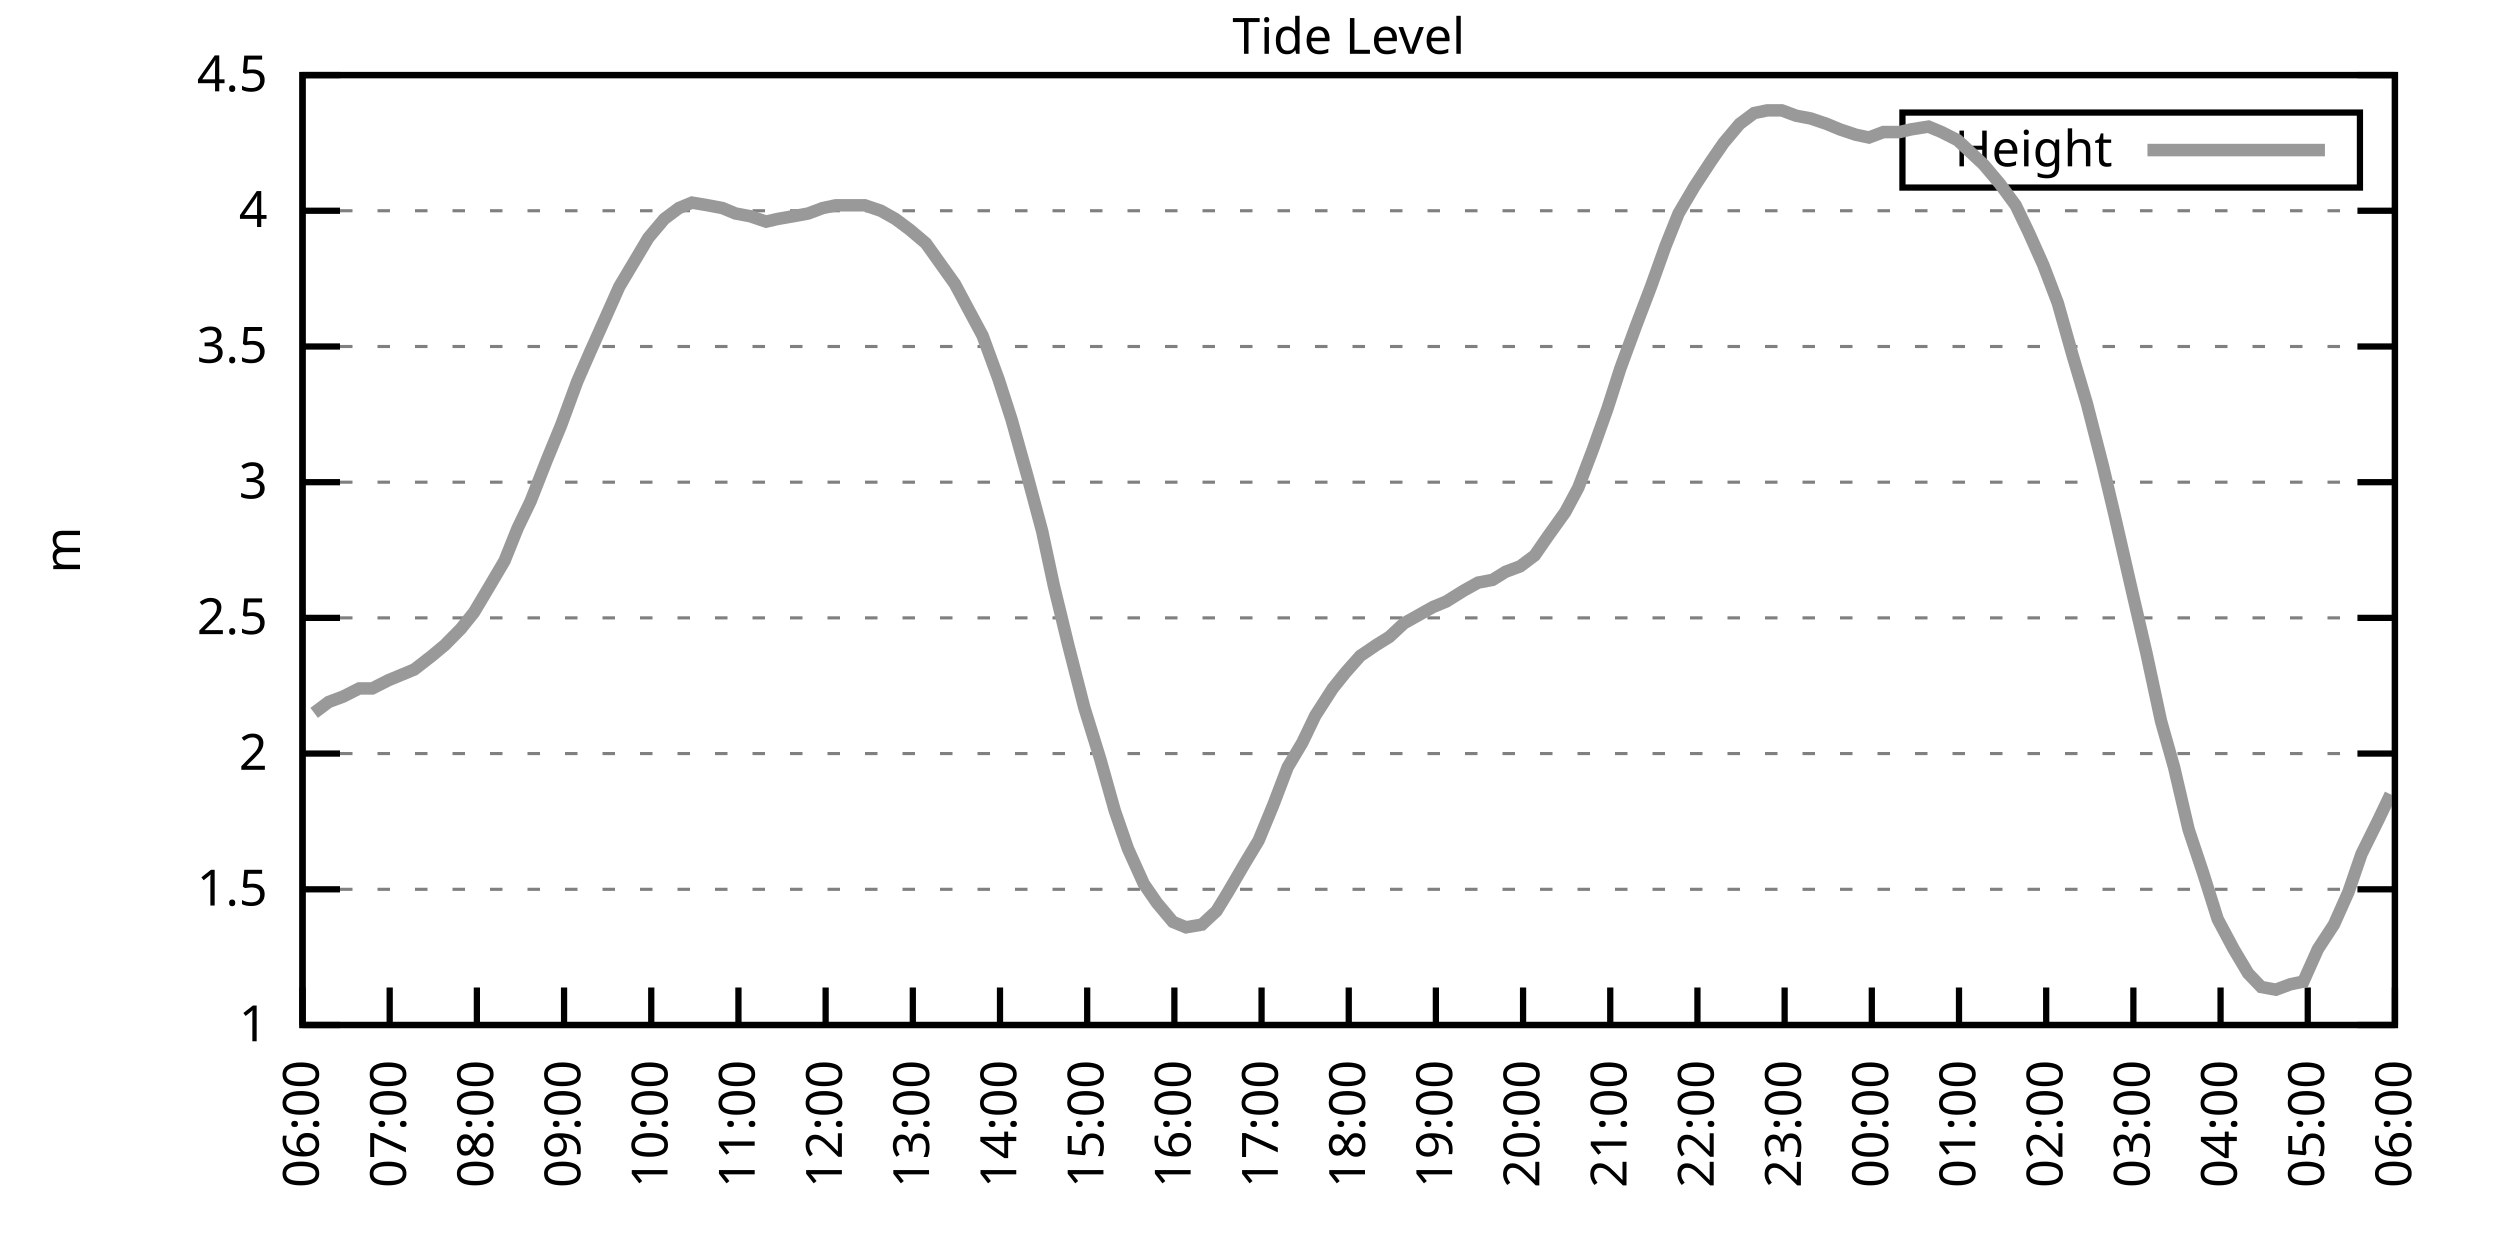
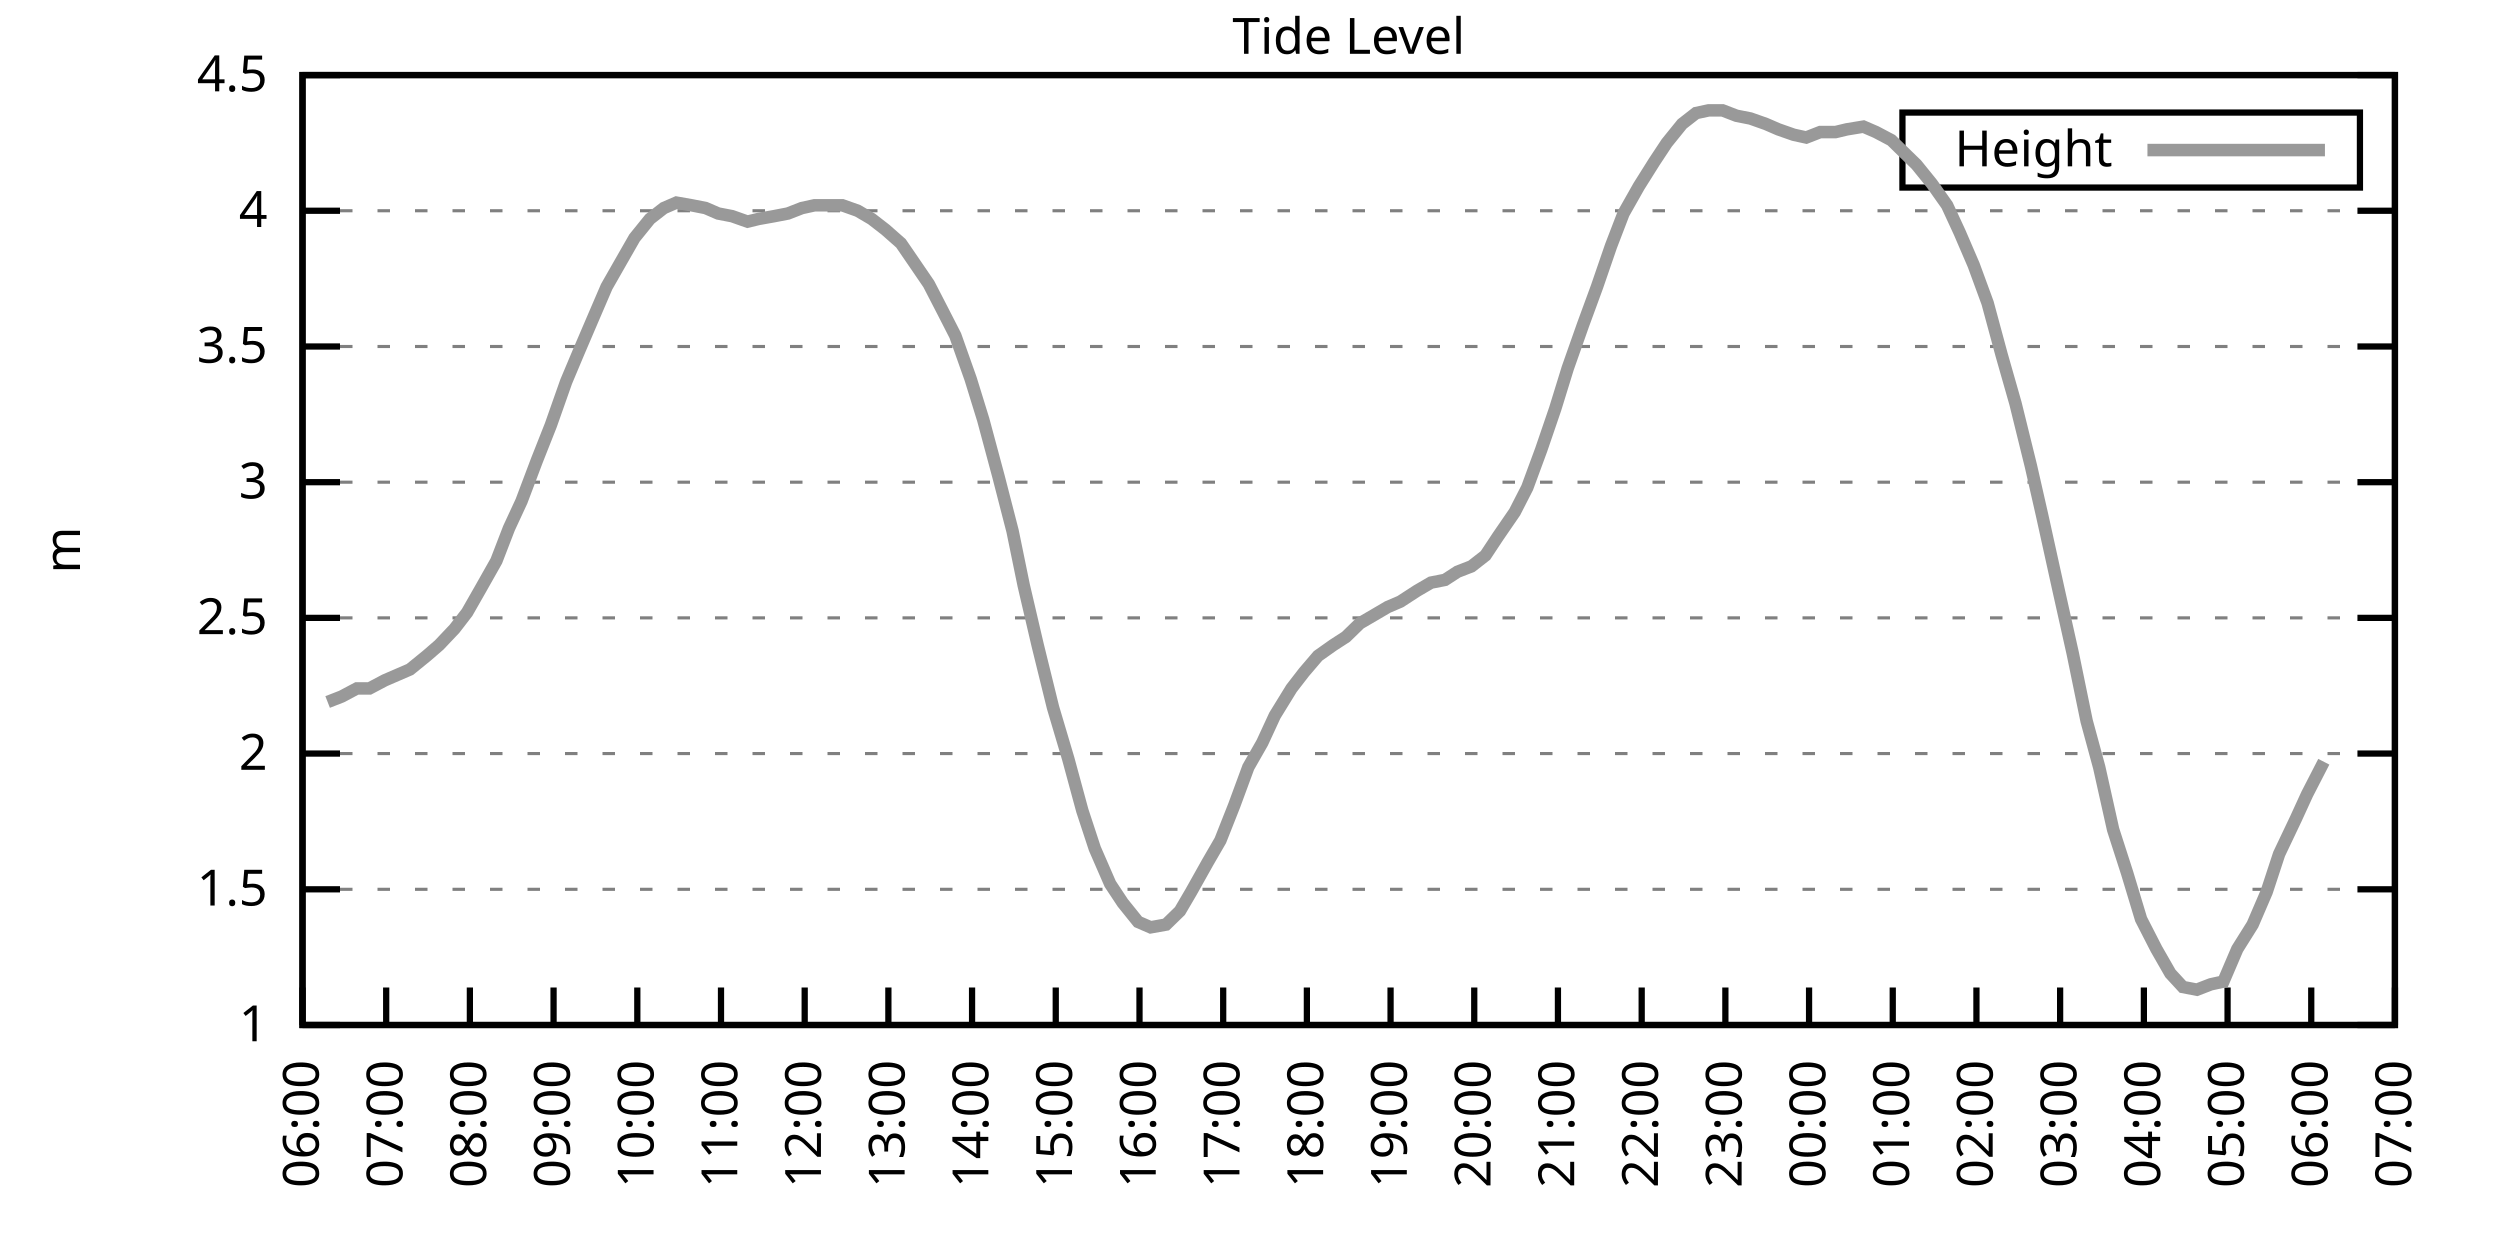
<svg xmlns="http://www.w3.org/2000/svg" xmlns:xlink="http://www.w3.org/1999/xlink" width="400" height="200" viewBox="0 0 400 200">
  <g id="gnuplot_canvas">
    <rect x="0" y="0" width="400" height="200" fill="none" />
    <defs>
      <circle id="gpDot" r="0.5" stroke-width="0.5" stroke="currentColor" />
      <path id="gpPt0" stroke-width="0.333" stroke="currentColor" d="M-1,0 h2 M0,-1 v2" />
      <path id="gpPt1" stroke-width="0.333" stroke="currentColor" d="M-1,-1 L1,1 M1,-1 L-1,1" />
      <path id="gpPt2" stroke-width="0.333" stroke="currentColor" d="M-1,0 L1,0 M0,-1 L0,1 M-1,-1 L1,1 M-1,1 L1,-1" />
      <rect id="gpPt3" stroke-width="0.333" stroke="currentColor" x="-1" y="-1" width="2" height="2" />
      <rect id="gpPt4" stroke-width="0.333" stroke="currentColor" fill="currentColor" x="-1" y="-1" width="2" height="2" />
      <circle id="gpPt5" stroke-width="0.333" stroke="currentColor" cx="0" cy="0" r="1" />
      <use xlink:href="#gpPt5" id="gpPt6" fill="currentColor" stroke="none" />
      <path id="gpPt7" stroke-width="0.333" stroke="currentColor" d="M0,-1.33 L-1.33,0.67 L1.33,0.67 z" />
      <use xlink:href="#gpPt7" id="gpPt8" fill="currentColor" stroke="none" />
      <use xlink:href="#gpPt7" id="gpPt9" stroke="currentColor" transform="rotate(180)" />
      <use xlink:href="#gpPt9" id="gpPt10" fill="currentColor" stroke="none" />
      <use xlink:href="#gpPt3" id="gpPt11" stroke="currentColor" transform="rotate(45)" />
      <use xlink:href="#gpPt11" id="gpPt12" fill="currentColor" stroke="none" />
      <path id="gpPt13" stroke-width="0.333" stroke="currentColor" d="M0,1.330 L1.265,0.411 L0.782,-1.067 L-0.782,-1.076 L-1.265,0.411 z" />
      <use xlink:href="#gpPt13" id="gpPt14" fill="currentColor" stroke="none" />
      <filter id="textbox" filterUnits="objectBoundingBox" x="0" y="0" height="1" width="1">
        <feFlood flood-color="white" flood-opacity="1" result="bgnd" />
        <feComposite in="SourceGraphic" in2="bgnd" operator="atop" />
      </filter>
      <filter id="greybox" filterUnits="objectBoundingBox" x="0" y="0" height="1" width="1">
        <feFlood flood-color="lightgrey" flood-opacity="1" result="grey" />
        <feComposite in="SourceGraphic" in2="grey" operator="atop" />
      </filter>
    </defs>
    <g fill="none" color="white" stroke="currentColor" stroke-width="1.00" stroke-linecap="butt" stroke-linejoin="miter">
</g>
    <g fill="none" color="black" stroke="currentColor" stroke-width="1.00" stroke-linecap="butt" stroke-linejoin="miter">
      <g stroke="none" shape-rendering="crispEdges">
        <polygon fill="rgb(255, 255, 255)" points="48.40,164.00 383.18,164.00 383.18,12.02 48.40,12.02 " />
      </g>
    </g>
    <g fill="none" color="black" stroke="currentColor" stroke-width="1.00" stroke-linecap="butt" stroke-linejoin="miter">
</g>
    <g fill="none" color="black" stroke="black" stroke-width="0.50" stroke-linecap="butt" stroke-linejoin="miter">
</g>
    <g fill="none" color="gray" stroke="currentColor" stroke-width="0.50" stroke-linecap="butt" stroke-linejoin="miter">
      <path stroke="gray" stroke-dasharray="2,4" class="gridline" d="M48.40,164.00 L383.19,164.00  " />
    </g>
    <g fill="none" color="gray" stroke="gray" stroke-width="1.00" stroke-linecap="butt" stroke-linejoin="miter">
</g>
    <g fill="none" color="black" stroke="currentColor" stroke-width="1.00" stroke-linecap="butt" stroke-linejoin="miter">
      <path stroke="black" d="M48.40,164.00 L54.40,164.00 M383.19,164.00 L377.19,164.00  " />
      <g transform="translate(42.80,166.60)" stroke="none" fill="black" font-family="Sans" font-size="8.00" text-anchor="end">
        <text>
          <tspan font-family="Sans"> 1</tspan>
        </text>
      </g>
    </g>
    <g fill="none" color="black" stroke="currentColor" stroke-width="1.00" stroke-linecap="butt" stroke-linejoin="miter">
</g>
    <g fill="none" color="black" stroke="black" stroke-width="0.50" stroke-linecap="butt" stroke-linejoin="miter">
</g>
    <g fill="none" color="gray" stroke="currentColor" stroke-width="0.50" stroke-linecap="butt" stroke-linejoin="miter">
      <path stroke="gray" stroke-dasharray="2,4" class="gridline" d="M48.40,142.29 L383.19,142.29  " />
    </g>
    <g fill="none" color="gray" stroke="gray" stroke-width="1.00" stroke-linecap="butt" stroke-linejoin="miter">
</g>
    <g fill="none" color="black" stroke="currentColor" stroke-width="1.00" stroke-linecap="butt" stroke-linejoin="miter">
      <path stroke="black" d="M48.40,142.29 L54.40,142.29 M383.19,142.29 L377.19,142.29  " />
      <g transform="translate(42.80,144.89)" stroke="none" fill="black" font-family="Sans" font-size="8.00" text-anchor="end">
        <text>
          <tspan font-family="Sans"> 1.5</tspan>
        </text>
      </g>
    </g>
    <g fill="none" color="black" stroke="currentColor" stroke-width="1.00" stroke-linecap="butt" stroke-linejoin="miter">
</g>
    <g fill="none" color="black" stroke="black" stroke-width="0.50" stroke-linecap="butt" stroke-linejoin="miter">
</g>
    <g fill="none" color="gray" stroke="currentColor" stroke-width="0.50" stroke-linecap="butt" stroke-linejoin="miter">
      <path stroke="gray" stroke-dasharray="2,4" class="gridline" d="M48.40,120.57 L383.19,120.57  " />
    </g>
    <g fill="none" color="gray" stroke="gray" stroke-width="1.00" stroke-linecap="butt" stroke-linejoin="miter">
</g>
    <g fill="none" color="black" stroke="currentColor" stroke-width="1.00" stroke-linecap="butt" stroke-linejoin="miter">
      <path stroke="black" d="M48.40,120.57 L54.40,120.57 M383.19,120.57 L377.19,120.57  " />
      <g transform="translate(42.80,123.17)" stroke="none" fill="black" font-family="Sans" font-size="8.00" text-anchor="end">
        <text>
          <tspan font-family="Sans"> 2</tspan>
        </text>
      </g>
    </g>
    <g fill="none" color="black" stroke="currentColor" stroke-width="1.00" stroke-linecap="butt" stroke-linejoin="miter">
</g>
    <g fill="none" color="black" stroke="black" stroke-width="0.50" stroke-linecap="butt" stroke-linejoin="miter">
</g>
    <g fill="none" color="gray" stroke="currentColor" stroke-width="0.50" stroke-linecap="butt" stroke-linejoin="miter">
      <path stroke="gray" stroke-dasharray="2,4" class="gridline" d="M48.40,98.86 L383.19,98.86  " />
    </g>
    <g fill="none" color="gray" stroke="gray" stroke-width="1.00" stroke-linecap="butt" stroke-linejoin="miter">
</g>
    <g fill="none" color="black" stroke="currentColor" stroke-width="1.00" stroke-linecap="butt" stroke-linejoin="miter">
      <path stroke="black" d="M48.40,98.86 L54.40,98.86 M383.19,98.86 L377.19,98.86  " />
      <g transform="translate(42.80,101.46)" stroke="none" fill="black" font-family="Sans" font-size="8.00" text-anchor="end">
        <text>
          <tspan font-family="Sans"> 2.5</tspan>
        </text>
      </g>
    </g>
    <g fill="none" color="black" stroke="currentColor" stroke-width="1.00" stroke-linecap="butt" stroke-linejoin="miter">
</g>
    <g fill="none" color="black" stroke="black" stroke-width="0.50" stroke-linecap="butt" stroke-linejoin="miter">
</g>
    <g fill="none" color="gray" stroke="currentColor" stroke-width="0.50" stroke-linecap="butt" stroke-linejoin="miter">
      <path stroke="gray" stroke-dasharray="2,4" class="gridline" d="M48.40,77.15 L383.19,77.15  " />
    </g>
    <g fill="none" color="gray" stroke="gray" stroke-width="1.00" stroke-linecap="butt" stroke-linejoin="miter">
</g>
    <g fill="none" color="black" stroke="currentColor" stroke-width="1.00" stroke-linecap="butt" stroke-linejoin="miter">
      <path stroke="black" d="M48.40,77.15 L54.40,77.15 M383.19,77.15 L377.19,77.15  " />
      <g transform="translate(42.80,79.75)" stroke="none" fill="black" font-family="Sans" font-size="8.00" text-anchor="end">
        <text>
          <tspan font-family="Sans"> 3</tspan>
        </text>
      </g>
    </g>
    <g fill="none" color="black" stroke="currentColor" stroke-width="1.00" stroke-linecap="butt" stroke-linejoin="miter">
</g>
    <g fill="none" color="black" stroke="black" stroke-width="0.50" stroke-linecap="butt" stroke-linejoin="miter">
</g>
    <g fill="none" color="gray" stroke="currentColor" stroke-width="0.50" stroke-linecap="butt" stroke-linejoin="miter">
      <path stroke="gray" stroke-dasharray="2,4" class="gridline" d="M48.40,55.44 L383.19,55.44  " />
    </g>
    <g fill="none" color="gray" stroke="gray" stroke-width="1.00" stroke-linecap="butt" stroke-linejoin="miter">
</g>
    <g fill="none" color="black" stroke="currentColor" stroke-width="1.00" stroke-linecap="butt" stroke-linejoin="miter">
      <path stroke="black" d="M48.40,55.44 L54.40,55.44 M383.19,55.44 L377.19,55.44  " />
      <g transform="translate(42.80,58.04)" stroke="none" fill="black" font-family="Sans" font-size="8.00" text-anchor="end">
        <text>
          <tspan font-family="Sans"> 3.5</tspan>
        </text>
      </g>
    </g>
    <g fill="none" color="black" stroke="currentColor" stroke-width="1.00" stroke-linecap="butt" stroke-linejoin="miter">
</g>
    <g fill="none" color="black" stroke="black" stroke-width="0.50" stroke-linecap="butt" stroke-linejoin="miter">
</g>
    <g fill="none" color="gray" stroke="currentColor" stroke-width="0.50" stroke-linecap="butt" stroke-linejoin="miter">
      <path stroke="gray" stroke-dasharray="2,4" class="gridline" d="M48.40,33.72 L383.19,33.72  " />
    </g>
    <g fill="none" color="gray" stroke="gray" stroke-width="1.00" stroke-linecap="butt" stroke-linejoin="miter">
</g>
    <g fill="none" color="black" stroke="currentColor" stroke-width="1.00" stroke-linecap="butt" stroke-linejoin="miter">
      <path stroke="black" d="M48.40,33.72 L54.40,33.72 M383.19,33.72 L377.19,33.72  " />
      <g transform="translate(42.80,36.32)" stroke="none" fill="black" font-family="Sans" font-size="8.00" text-anchor="end">
        <text>
          <tspan font-family="Sans"> 4</tspan>
        </text>
      </g>
    </g>
    <g fill="none" color="black" stroke="currentColor" stroke-width="1.00" stroke-linecap="butt" stroke-linejoin="miter">
</g>
    <g fill="none" color="black" stroke="black" stroke-width="0.50" stroke-linecap="butt" stroke-linejoin="miter">
</g>
    <g fill="none" color="gray" stroke="currentColor" stroke-width="0.50" stroke-linecap="butt" stroke-linejoin="miter">
      <path stroke="gray" stroke-dasharray="2,4" class="gridline" d="M48.40,12.01 L383.19,12.01  " />
    </g>
    <g fill="none" color="gray" stroke="gray" stroke-width="1.00" stroke-linecap="butt" stroke-linejoin="miter">
</g>
    <g fill="none" color="black" stroke="currentColor" stroke-width="1.00" stroke-linecap="butt" stroke-linejoin="miter">
      <path stroke="black" d="M48.40,12.01 L54.40,12.01 M383.19,12.01 L377.19,12.01  " />
      <g transform="translate(42.80,14.61)" stroke="none" fill="black" font-family="Sans" font-size="8.00" text-anchor="end">
        <text>
          <tspan font-family="Sans"> 4.5</tspan>
        </text>
      </g>
    </g>
    <g fill="none" color="black" stroke="currentColor" stroke-width="1.00" stroke-linecap="butt" stroke-linejoin="miter">
      <path stroke="black" d="M48.40,164.00 L48.40,158.00  " />
      <g transform="translate(51.00,169.60) rotate(270.00)" stroke="none" fill="black" font-family="Sans" font-size="8.00" text-anchor="end">
        <text>
          <tspan font-family="Sans">06:00</tspan>
        </text>
      </g>
    </g>
    <g fill="none" color="black" stroke="currentColor" stroke-width="1.00" stroke-linecap="butt" stroke-linejoin="miter">
-       <path stroke="black" d="M62.35,164.00 L62.35,158.00  " />
-       <g transform="translate(64.95,169.60) rotate(270.00)" stroke="none" fill="black" font-family="Sans" font-size="8.00" text-anchor="end">
+       <path stroke="black" d="M61.79,164.00 L61.79,158.00  " />
+       <g transform="translate(64.39,169.60) rotate(270.00)" stroke="none" fill="black" font-family="Sans" font-size="8.00" text-anchor="end">
        <text>
          <tspan font-family="Sans">07:00</tspan>
        </text>
      </g>
    </g>
    <g fill="none" color="black" stroke="currentColor" stroke-width="1.00" stroke-linecap="butt" stroke-linejoin="miter">
-       <path stroke="black" d="M76.30,164.00 L76.30,158.00  " />
-       <g transform="translate(78.90,169.60) rotate(270.00)" stroke="none" fill="black" font-family="Sans" font-size="8.00" text-anchor="end">
+       <path stroke="black" d="M75.18,164.00 L75.18,158.00  " />
+       <g transform="translate(77.78,169.60) rotate(270.00)" stroke="none" fill="black" font-family="Sans" font-size="8.00" text-anchor="end">
        <text>
          <tspan font-family="Sans">08:00</tspan>
        </text>
      </g>
    </g>
    <g fill="none" color="black" stroke="currentColor" stroke-width="1.00" stroke-linecap="butt" stroke-linejoin="miter">
-       <path stroke="black" d="M90.25,164.00 L90.25,158.00  " />
-       <g transform="translate(92.85,169.60) rotate(270.00)" stroke="none" fill="black" font-family="Sans" font-size="8.00" text-anchor="end">
+       <path stroke="black" d="M88.57,164.00 L88.57,158.00  " />
+       <g transform="translate(91.17,169.60) rotate(270.00)" stroke="none" fill="black" font-family="Sans" font-size="8.00" text-anchor="end">
        <text>
          <tspan font-family="Sans">09:00</tspan>
        </text>
      </g>
    </g>
    <g fill="none" color="black" stroke="currentColor" stroke-width="1.00" stroke-linecap="butt" stroke-linejoin="miter">
-       <path stroke="black" d="M104.20,164.00 L104.20,158.00  " />
-       <g transform="translate(106.80,169.60) rotate(270.00)" stroke="none" fill="black" font-family="Sans" font-size="8.00" text-anchor="end">
+       <path stroke="black" d="M101.97,164.00 L101.97,158.00  " />
+       <g transform="translate(104.57,169.60) rotate(270.00)" stroke="none" fill="black" font-family="Sans" font-size="8.00" text-anchor="end">
        <text>
          <tspan font-family="Sans">10:00</tspan>
        </text>
      </g>
    </g>
    <g fill="none" color="black" stroke="currentColor" stroke-width="1.00" stroke-linecap="butt" stroke-linejoin="miter">
-       <path stroke="black" d="M118.15,164.00 L118.15,158.00  " />
-       <g transform="translate(120.75,169.60) rotate(270.00)" stroke="none" fill="black" font-family="Sans" font-size="8.00" text-anchor="end">
+       <path stroke="black" d="M115.36,164.00 L115.36,158.00  " />
+       <g transform="translate(117.96,169.60) rotate(270.00)" stroke="none" fill="black" font-family="Sans" font-size="8.00" text-anchor="end">
        <text>
          <tspan font-family="Sans">11:00</tspan>
        </text>
      </g>
    </g>
    <g fill="none" color="black" stroke="currentColor" stroke-width="1.00" stroke-linecap="butt" stroke-linejoin="miter">
-       <path stroke="black" d="M132.10,164.00 L132.10,158.00  " />
-       <g transform="translate(134.70,169.60) rotate(270.00)" stroke="none" fill="black" font-family="Sans" font-size="8.00" text-anchor="end">
+       <path stroke="black" d="M128.75,164.00 L128.75,158.00  " />
+       <g transform="translate(131.35,169.60) rotate(270.00)" stroke="none" fill="black" font-family="Sans" font-size="8.00" text-anchor="end">
        <text>
          <tspan font-family="Sans">12:00</tspan>
        </text>
      </g>
    </g>
    <g fill="none" color="black" stroke="currentColor" stroke-width="1.00" stroke-linecap="butt" stroke-linejoin="miter">
-       <path stroke="black" d="M146.05,164.00 L146.05,158.00  " />
-       <g transform="translate(148.65,169.60) rotate(270.00)" stroke="none" fill="black" font-family="Sans" font-size="8.00" text-anchor="end">
+       <path stroke="black" d="M142.14,164.00 L142.14,158.00  " />
+       <g transform="translate(144.74,169.60) rotate(270.00)" stroke="none" fill="black" font-family="Sans" font-size="8.00" text-anchor="end">
        <text>
          <tspan font-family="Sans">13:00</tspan>
        </text>
      </g>
    </g>
    <g fill="none" color="black" stroke="currentColor" stroke-width="1.00" stroke-linecap="butt" stroke-linejoin="miter">
-       <path stroke="black" d="M160.00,164.00 L160.00,158.00  " />
-       <g transform="translate(162.60,169.60) rotate(270.00)" stroke="none" fill="black" font-family="Sans" font-size="8.00" text-anchor="end">
+       <path stroke="black" d="M155.53,164.00 L155.53,158.00  " />
+       <g transform="translate(158.13,169.60) rotate(270.00)" stroke="none" fill="black" font-family="Sans" font-size="8.00" text-anchor="end">
        <text>
          <tspan font-family="Sans">14:00</tspan>
        </text>
      </g>
    </g>
    <g fill="none" color="black" stroke="currentColor" stroke-width="1.00" stroke-linecap="butt" stroke-linejoin="miter">
-       <path stroke="black" d="M173.95,164.00 L173.95,158.00  " />
-       <g transform="translate(176.55,169.60) rotate(270.00)" stroke="none" fill="black" font-family="Sans" font-size="8.00" text-anchor="end">
+       <path stroke="black" d="M168.92,164.00 L168.92,158.00  " />
+       <g transform="translate(171.52,169.60) rotate(270.00)" stroke="none" fill="black" font-family="Sans" font-size="8.00" text-anchor="end">
        <text>
          <tspan font-family="Sans">15:00</tspan>
        </text>
      </g>
    </g>
    <g fill="none" color="black" stroke="currentColor" stroke-width="1.00" stroke-linecap="butt" stroke-linejoin="miter">
-       <path stroke="black" d="M187.90,164.00 L187.90,158.00  " />
-       <g transform="translate(190.50,169.60) rotate(270.00)" stroke="none" fill="black" font-family="Sans" font-size="8.00" text-anchor="end">
+       <path stroke="black" d="M182.32,164.00 L182.32,158.00  " />
+       <g transform="translate(184.92,169.60) rotate(270.00)" stroke="none" fill="black" font-family="Sans" font-size="8.00" text-anchor="end">
        <text>
          <tspan font-family="Sans">16:00</tspan>
        </text>
      </g>
    </g>
    <g fill="none" color="black" stroke="currentColor" stroke-width="1.00" stroke-linecap="butt" stroke-linejoin="miter">
-       <path stroke="black" d="M201.85,164.00 L201.85,158.00  " />
-       <g transform="translate(204.45,169.60) rotate(270.00)" stroke="none" fill="black" font-family="Sans" font-size="8.00" text-anchor="end">
+       <path stroke="black" d="M195.71,164.00 L195.71,158.00  " />
+       <g transform="translate(198.31,169.60) rotate(270.00)" stroke="none" fill="black" font-family="Sans" font-size="8.00" text-anchor="end">
        <text>
          <tspan font-family="Sans">17:00</tspan>
        </text>
      </g>
    </g>
    <g fill="none" color="black" stroke="currentColor" stroke-width="1.00" stroke-linecap="butt" stroke-linejoin="miter">
-       <path stroke="black" d="M215.80,164.00 L215.80,158.00  " />
-       <g transform="translate(218.40,169.60) rotate(270.00)" stroke="none" fill="black" font-family="Sans" font-size="8.00" text-anchor="end">
+       <path stroke="black" d="M209.10,164.00 L209.10,158.00  " />
+       <g transform="translate(211.70,169.60) rotate(270.00)" stroke="none" fill="black" font-family="Sans" font-size="8.00" text-anchor="end">
        <text>
          <tspan font-family="Sans">18:00</tspan>
        </text>
      </g>
    </g>
    <g fill="none" color="black" stroke="currentColor" stroke-width="1.00" stroke-linecap="butt" stroke-linejoin="miter">
-       <path stroke="black" d="M229.74,164.00 L229.74,158.00  " />
-       <g transform="translate(232.34,169.60) rotate(270.00)" stroke="none" fill="black" font-family="Sans" font-size="8.00" text-anchor="end">
+       <path stroke="black" d="M222.49,164.00 L222.49,158.00  " />
+       <g transform="translate(225.09,169.60) rotate(270.00)" stroke="none" fill="black" font-family="Sans" font-size="8.00" text-anchor="end">
        <text>
          <tspan font-family="Sans">19:00</tspan>
        </text>
      </g>
    </g>
    <g fill="none" color="black" stroke="currentColor" stroke-width="1.00" stroke-linecap="butt" stroke-linejoin="miter">
-       <path stroke="black" d="M243.69,164.00 L243.69,158.00  " />
-       <g transform="translate(246.29,169.60) rotate(270.00)" stroke="none" fill="black" font-family="Sans" font-size="8.00" text-anchor="end">
+       <path stroke="black" d="M235.88,164.00 L235.88,158.00  " />
+       <g transform="translate(238.48,169.60) rotate(270.00)" stroke="none" fill="black" font-family="Sans" font-size="8.00" text-anchor="end">
        <text>
          <tspan font-family="Sans">20:00</tspan>
        </text>
      </g>
    </g>
    <g fill="none" color="black" stroke="currentColor" stroke-width="1.00" stroke-linecap="butt" stroke-linejoin="miter">
-       <path stroke="black" d="M257.64,164.00 L257.64,158.00  " />
-       <g transform="translate(260.24,169.60) rotate(270.00)" stroke="none" fill="black" font-family="Sans" font-size="8.00" text-anchor="end">
+       <path stroke="black" d="M249.27,164.00 L249.27,158.00  " />
+       <g transform="translate(251.87,169.60) rotate(270.00)" stroke="none" fill="black" font-family="Sans" font-size="8.00" text-anchor="end">
        <text>
          <tspan font-family="Sans">21:00</tspan>
        </text>
      </g>
    </g>
    <g fill="none" color="black" stroke="currentColor" stroke-width="1.00" stroke-linecap="butt" stroke-linejoin="miter">
-       <path stroke="black" d="M271.59,164.00 L271.59,158.00  " />
-       <g transform="translate(274.19,169.60) rotate(270.00)" stroke="none" fill="black" font-family="Sans" font-size="8.00" text-anchor="end">
+       <path stroke="black" d="M262.67,164.00 L262.67,158.00  " />
+       <g transform="translate(265.27,169.60) rotate(270.00)" stroke="none" fill="black" font-family="Sans" font-size="8.00" text-anchor="end">
        <text>
          <tspan font-family="Sans">22:00</tspan>
        </text>
      </g>
    </g>
    <g fill="none" color="black" stroke="currentColor" stroke-width="1.00" stroke-linecap="butt" stroke-linejoin="miter">
-       <path stroke="black" d="M285.54,164.00 L285.54,158.00  " />
-       <g transform="translate(288.14,169.60) rotate(270.00)" stroke="none" fill="black" font-family="Sans" font-size="8.00" text-anchor="end">
+       <path stroke="black" d="M276.06,164.00 L276.06,158.00  " />
+       <g transform="translate(278.66,169.60) rotate(270.00)" stroke="none" fill="black" font-family="Sans" font-size="8.00" text-anchor="end">
        <text>
          <tspan font-family="Sans">23:00</tspan>
        </text>
      </g>
    </g>
    <g fill="none" color="black" stroke="currentColor" stroke-width="1.00" stroke-linecap="butt" stroke-linejoin="miter">
-       <path stroke="black" d="M299.49,164.00 L299.49,158.00  " />
-       <g transform="translate(302.09,169.60) rotate(270.00)" stroke="none" fill="black" font-family="Sans" font-size="8.00" text-anchor="end">
+       <path stroke="black" d="M289.45,164.00 L289.45,158.00  " />
+       <g transform="translate(292.05,169.60) rotate(270.00)" stroke="none" fill="black" font-family="Sans" font-size="8.00" text-anchor="end">
        <text>
          <tspan font-family="Sans">00:00</tspan>
        </text>
      </g>
    </g>
    <g fill="none" color="black" stroke="currentColor" stroke-width="1.00" stroke-linecap="butt" stroke-linejoin="miter">
-       <path stroke="black" d="M313.44,164.00 L313.44,158.00  " />
-       <g transform="translate(316.04,169.60) rotate(270.00)" stroke="none" fill="black" font-family="Sans" font-size="8.00" text-anchor="end">
+       <path stroke="black" d="M302.84,164.00 L302.84,158.00  " />
+       <g transform="translate(305.44,169.60) rotate(270.00)" stroke="none" fill="black" font-family="Sans" font-size="8.00" text-anchor="end">
        <text>
          <tspan font-family="Sans">01:00</tspan>
        </text>
      </g>
    </g>
    <g fill="none" color="black" stroke="currentColor" stroke-width="1.00" stroke-linecap="butt" stroke-linejoin="miter">
-       <path stroke="black" d="M327.39,164.00 L327.39,158.00  " />
-       <g transform="translate(329.99,169.60) rotate(270.00)" stroke="none" fill="black" font-family="Sans" font-size="8.00" text-anchor="end">
+       <path stroke="black" d="M316.23,164.00 L316.23,158.00  " />
+       <g transform="translate(318.83,169.60) rotate(270.00)" stroke="none" fill="black" font-family="Sans" font-size="8.00" text-anchor="end">
        <text>
          <tspan font-family="Sans">02:00</tspan>
        </text>
      </g>
    </g>
    <g fill="none" color="black" stroke="currentColor" stroke-width="1.00" stroke-linecap="butt" stroke-linejoin="miter">
-       <path stroke="black" d="M341.34,164.00 L341.34,158.00  " />
-       <g transform="translate(343.94,169.60) rotate(270.00)" stroke="none" fill="black" font-family="Sans" font-size="8.00" text-anchor="end">
+       <path stroke="black" d="M329.62,164.00 L329.62,158.00  " />
+       <g transform="translate(332.22,169.60) rotate(270.00)" stroke="none" fill="black" font-family="Sans" font-size="8.00" text-anchor="end">
        <text>
          <tspan font-family="Sans">03:00</tspan>
        </text>
      </g>
    </g>
    <g fill="none" color="black" stroke="currentColor" stroke-width="1.00" stroke-linecap="butt" stroke-linejoin="miter">
-       <path stroke="black" d="M355.29,164.00 L355.29,158.00  " />
-       <g transform="translate(357.89,169.60) rotate(270.00)" stroke="none" fill="black" font-family="Sans" font-size="8.00" text-anchor="end">
+       <path stroke="black" d="M343.02,164.00 L343.02,158.00  " />
+       <g transform="translate(345.62,169.60) rotate(270.00)" stroke="none" fill="black" font-family="Sans" font-size="8.00" text-anchor="end">
        <text>
          <tspan font-family="Sans">04:00</tspan>
        </text>
      </g>
    </g>
    <g fill="none" color="black" stroke="currentColor" stroke-width="1.00" stroke-linecap="butt" stroke-linejoin="miter">
-       <path stroke="black" d="M369.24,164.00 L369.24,158.00  " />
-       <g transform="translate(371.84,169.60) rotate(270.00)" stroke="none" fill="black" font-family="Sans" font-size="8.00" text-anchor="end">
+       <path stroke="black" d="M356.41,164.00 L356.41,158.00  " />
+       <g transform="translate(359.01,169.60) rotate(270.00)" stroke="none" fill="black" font-family="Sans" font-size="8.00" text-anchor="end">
        <text>
          <tspan font-family="Sans">05:00</tspan>
+         </text>
+       </g>
+     </g>
+     <g fill="none" color="black" stroke="currentColor" stroke-width="1.00" stroke-linecap="butt" stroke-linejoin="miter">
+       <path stroke="black" d="M369.80,164.00 L369.80,158.00  " />
+       <g transform="translate(372.40,169.60) rotate(270.00)" stroke="none" fill="black" font-family="Sans" font-size="8.00" text-anchor="end">
+         <text>
+           <tspan font-family="Sans">06:00</tspan>
        </text>
      </g>
    </g>
    <g fill="none" color="black" stroke="currentColor" stroke-width="1.00" stroke-linecap="butt" stroke-linejoin="miter">
      <path stroke="black" d="M383.19,164.00 L383.19,158.00  " />
      <g transform="translate(385.79,169.60) rotate(270.00)" stroke="none" fill="black" font-family="Sans" font-size="8.00" text-anchor="end">
        <text>
-           <tspan font-family="Sans">06:00</tspan>
+           <tspan font-family="Sans">07:00</tspan>
        </text>
      </g>
    </g>
    <g fill="none" color="black" stroke="currentColor" stroke-width="1.00" stroke-linecap="butt" stroke-linejoin="miter">
</g>
    <g fill="none" color="black" stroke="currentColor" stroke-width="1.00" stroke-linecap="butt" stroke-linejoin="miter">
      <path stroke="black" d="M48.40,12.01 L48.40,164.00 L383.19,164.00 L383.19,12.01 L48.40,12.01 Z  " />
    </g>
    <g fill="none" color="black" stroke="currentColor" stroke-width="1.00" stroke-linecap="butt" stroke-linejoin="miter">
</g>
    <g fill="none" color="black" stroke="currentColor" stroke-width="1.00" stroke-linecap="butt" stroke-linejoin="miter">
      <path stroke="black" d="M304.39,30.01 L304.39,18.01 L377.59,18.01 L377.59,30.01 L304.39,30.01 Z  " />
    </g>
    <g id="Tide_level_plot_1">
      <g fill="none" color="white" stroke="black" stroke-width="2.00" stroke-linecap="butt" stroke-linejoin="miter">
</g>
      <g fill="none" color="black" stroke="currentColor" stroke-width="2.00" stroke-linecap="butt" stroke-linejoin="miter">
        <g transform="translate(337.99,26.61)" stroke="none" fill="black" font-family="Sans" font-size="8.00" text-anchor="end">
          <text>
            <tspan font-family="Sans">Height</tspan>
          </text>
        </g>
      </g>
      <g fill="none" color="black" stroke="currentColor" stroke-width="2.00" stroke-linecap="butt" stroke-linejoin="miter">
-         <path stroke="rgb(153, 153, 153)" d="M343.59,24.01 L371.99,24.01 M50.26,114.06 L52.58,112.32 L54.91,111.45 L57.47,110.15 L59.56,110.15 L62.12,108.85   L64.21,107.98 L66.30,107.11 L69.09,104.94 L71.18,103.20 L73.74,100.60 L75.83,97.99 L78.16,94.08 L80.72,89.74   L82.81,84.53 L84.90,80.19 L87.46,73.67 L89.78,68.03 L92.34,61.08 L94.43,56.30 L96.76,51.09 L99.08,45.88   L101.41,41.97 L103.73,38.07 L106.29,35.03 L108.62,33.29 L110.71,32.42 L113.27,32.85 L115.59,33.29 L117.68,34.16   L120.01,34.59 L122.57,35.46 L124.43,35.03 L126.98,34.59 L129.31,34.16 L131.63,33.29 L133.72,32.85 L136.51,32.85   L138.37,32.85 L140.93,33.72 L143.26,35.03 L145.58,36.76 L148.14,38.93 L150.00,41.54 L152.79,45.45 L155.11,49.79   L157.21,53.70 L159.76,60.65 L161.86,67.16 L164.41,76.28 L166.74,84.97 L168.60,93.65 L170.92,103.20 L173.48,113.19   L176.04,121.44 L178.36,129.69 L180.46,135.77 L183.01,141.42 L185.11,144.46 L187.66,147.50 L189.76,148.37 L192.31,147.93   L194.64,145.76 L196.50,142.72 L199.29,137.94 L201.38,134.47 L203.71,128.83 L206.03,122.75 L208.36,118.84 L210.45,114.49   L213.24,110.15 L215.33,107.55 L217.65,104.94 L220.21,103.20 L222.30,101.90 L224.63,99.73 L226.95,98.43 L229.28,97.12   L231.37,96.26 L234.16,94.52 L236.49,93.22 L238.81,92.78 L240.90,91.48 L243.23,90.61 L245.55,88.87 L247.65,85.83   L250.44,81.93 L252.53,78.02 L254.85,71.94 L257.18,65.42 L259.27,58.91 L261.83,51.96 L264.15,45.88 L266.48,39.37   L268.57,34.16 L271.13,29.81 L273.69,25.91 L275.78,22.87 L278.34,19.83 L280.66,18.09 L282.75,17.66 L285.08,17.66   L287.40,18.52 L289.73,18.96 L292.29,19.83 L294.38,20.70 L296.94,21.56 L299.03,22.00 L301.35,21.13 L303.91,21.13   L305.77,20.70 L308.56,20.26 L310.65,21.13 L313.21,22.43 L315.07,24.17 L317.39,26.34 L319.95,29.38 L322.51,32.85   L324.60,37.20 L326.93,42.41 L329.25,48.49 L331.58,56.74 L333.90,64.56 L336.46,74.54 L338.32,82.36 L341.11,94.52   L343.43,104.51 L345.76,115.36 L347.85,122.75 L350.18,132.73 L352.50,139.68 L354.83,147.06 L357.38,151.84 L359.71,155.75   L361.80,157.92 L364.13,158.35 L366.45,157.49 L368.54,157.05 L370.87,151.84 L373.43,147.93 L375.75,142.72 L377.84,136.64   L380.63,131.00 L382.49,127.09  " />
+         <path stroke="rgb(153, 153, 153)" d="M343.59,24.01 L371.99,24.01 M52.42,112.32 L54.65,111.45 L57.10,110.15 L59.11,110.15 L61.57,108.85 L63.58,107.98   L65.59,107.11 L68.26,104.94 L70.27,103.20 L72.73,100.60 L74.74,97.99 L76.97,94.08 L79.42,89.74 L81.43,84.53   L83.44,80.19 L85.90,73.67 L88.13,68.03 L90.58,61.08 L92.59,56.30 L94.82,51.09 L97.06,45.88 L99.29,41.97   L101.52,38.07 L103.98,35.03 L106.21,33.29 L108.22,32.42 L110.67,32.85 L112.90,33.29 L114.91,34.16 L117.14,34.59   L119.60,35.46 L121.38,35.03 L123.84,34.59 L126.07,34.16 L128.30,33.29 L130.31,32.85 L132.99,32.85 L134.78,32.85   L137.23,33.72 L139.46,35.03 L141.69,36.76 L144.15,38.93 L145.94,41.54 L148.61,45.45 L150.85,49.79 L152.85,53.70   L155.31,60.65 L157.32,67.16 L159.77,76.28 L162.01,84.97 L163.79,93.65 L166.02,103.20 L168.48,113.19 L170.93,121.44   L173.17,129.69 L175.17,135.77 L177.63,141.42 L179.64,144.46 L182.09,147.50 L184.10,148.37 L186.56,147.93 L188.79,145.76   L190.57,142.72 L193.25,137.94 L195.26,134.47 L197.49,128.83 L199.73,122.75 L201.96,118.84 L203.97,114.49 L206.64,110.15   L208.65,107.55 L210.88,104.94 L213.34,103.20 L215.35,101.90 L217.58,99.73 L219.81,98.43 L222.04,97.12 L224.05,96.26   L226.73,94.52 L228.96,93.22 L231.20,92.78 L233.20,91.48 L235.44,90.61 L237.67,88.87 L239.68,85.83 L242.36,81.93   L244.36,78.02 L246.60,71.94 L248.83,65.42 L250.84,58.91 L253.29,51.96 L255.52,45.88 L257.76,39.37 L259.76,34.16   L262.22,29.81 L264.67,25.91 L266.68,22.87 L269.14,19.83 L271.37,18.09 L273.38,17.66 L275.61,17.66 L277.84,18.52   L280.07,18.96 L282.53,19.83 L284.54,20.70 L286.99,21.56 L289.00,22.00 L291.23,21.13 L293.69,21.13 L295.48,20.70   L298.15,20.26 L300.16,21.13 L302.62,22.43 L304.40,24.17 L306.63,26.34 L309.09,29.38 L311.54,32.85 L313.55,37.20   L315.79,42.41 L318.02,48.49 L320.25,56.74 L322.48,64.56 L324.94,74.54 L326.72,82.36 L329.40,94.52 L331.63,104.51   L333.86,115.36 L335.87,122.75 L338.10,132.73 L340.34,139.68 L342.57,147.06 L345.02,151.84 L347.26,155.75 L349.26,157.92   L351.50,158.35 L353.73,157.49 L355.74,157.05 L357.97,151.84 L360.42,147.93 L362.66,142.72 L364.66,136.64 L367.34,131.00   L369.13,127.09 L371.81,121.88  " />
      </g>
    </g>
    <g fill="none" color="black" stroke="currentColor" stroke-width="2.00" stroke-linecap="butt" stroke-linejoin="miter">
</g>
    <g fill="none" color="black" stroke="black" stroke-width="1.00" stroke-linecap="butt" stroke-linejoin="miter">
</g>
    <g fill="none" color="black" stroke="currentColor" stroke-width="1.00" stroke-linecap="butt" stroke-linejoin="miter">
      <path stroke="black" d="M48.40,12.01 L48.40,164.00 L383.19,164.00 L383.19,12.01 L48.40,12.01 Z  " />
      <g transform="translate(12.80,88.01) rotate(270.00)" stroke="none" fill="black" font-family="Sans" font-size="8.00" text-anchor="middle">
        <text>
          <tspan font-family="Sans">m</tspan>
        </text>
      </g>
    </g>
    <g fill="none" color="black" stroke="currentColor" stroke-width="1.00" stroke-linecap="butt" stroke-linejoin="miter">
</g>
    <g fill="none" color="black" stroke="currentColor" stroke-width="1.00" stroke-linecap="butt" stroke-linejoin="miter">
      <g transform="translate(215.79,8.61)" stroke="none" fill="black" font-family="Sans" font-size="8.00" text-anchor="middle">
        <text>
          <tspan font-family="Sans">Tide Level</tspan>
        </text>
      </g>
    </g>
    <g fill="none" color="black" stroke="currentColor" stroke-width="1.00" stroke-linecap="butt" stroke-linejoin="miter">
</g>
  </g>
</svg>
